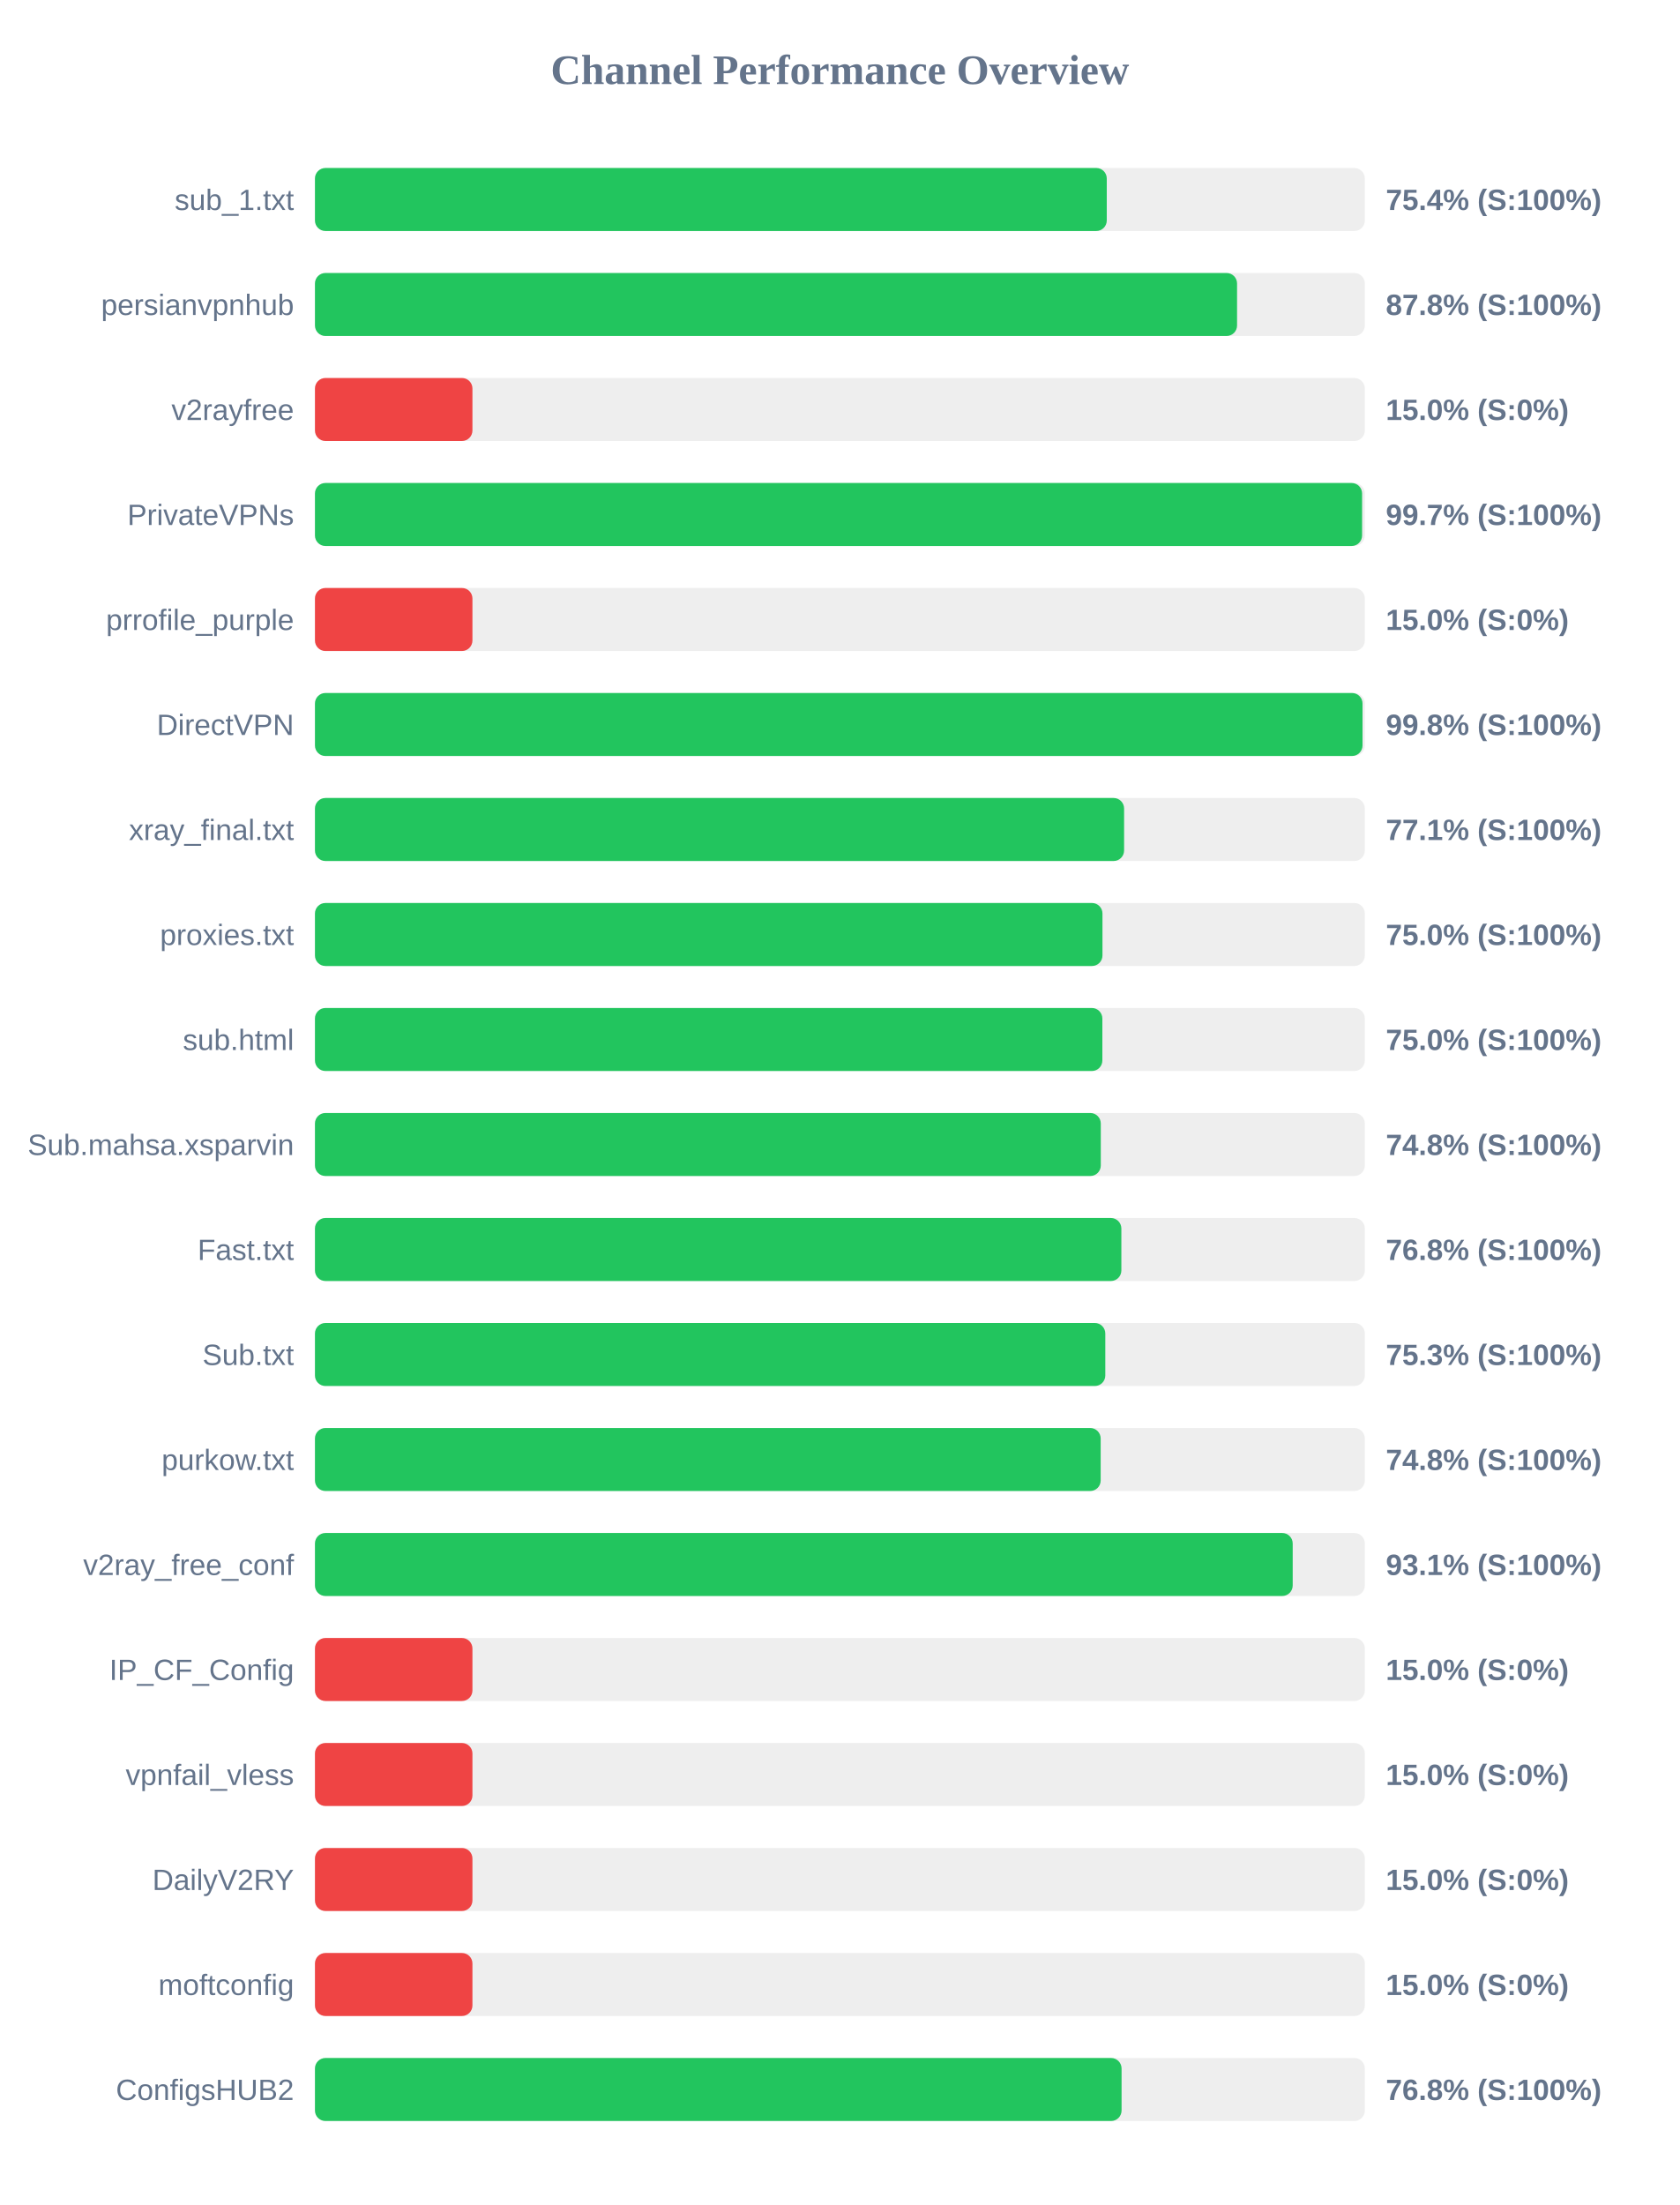
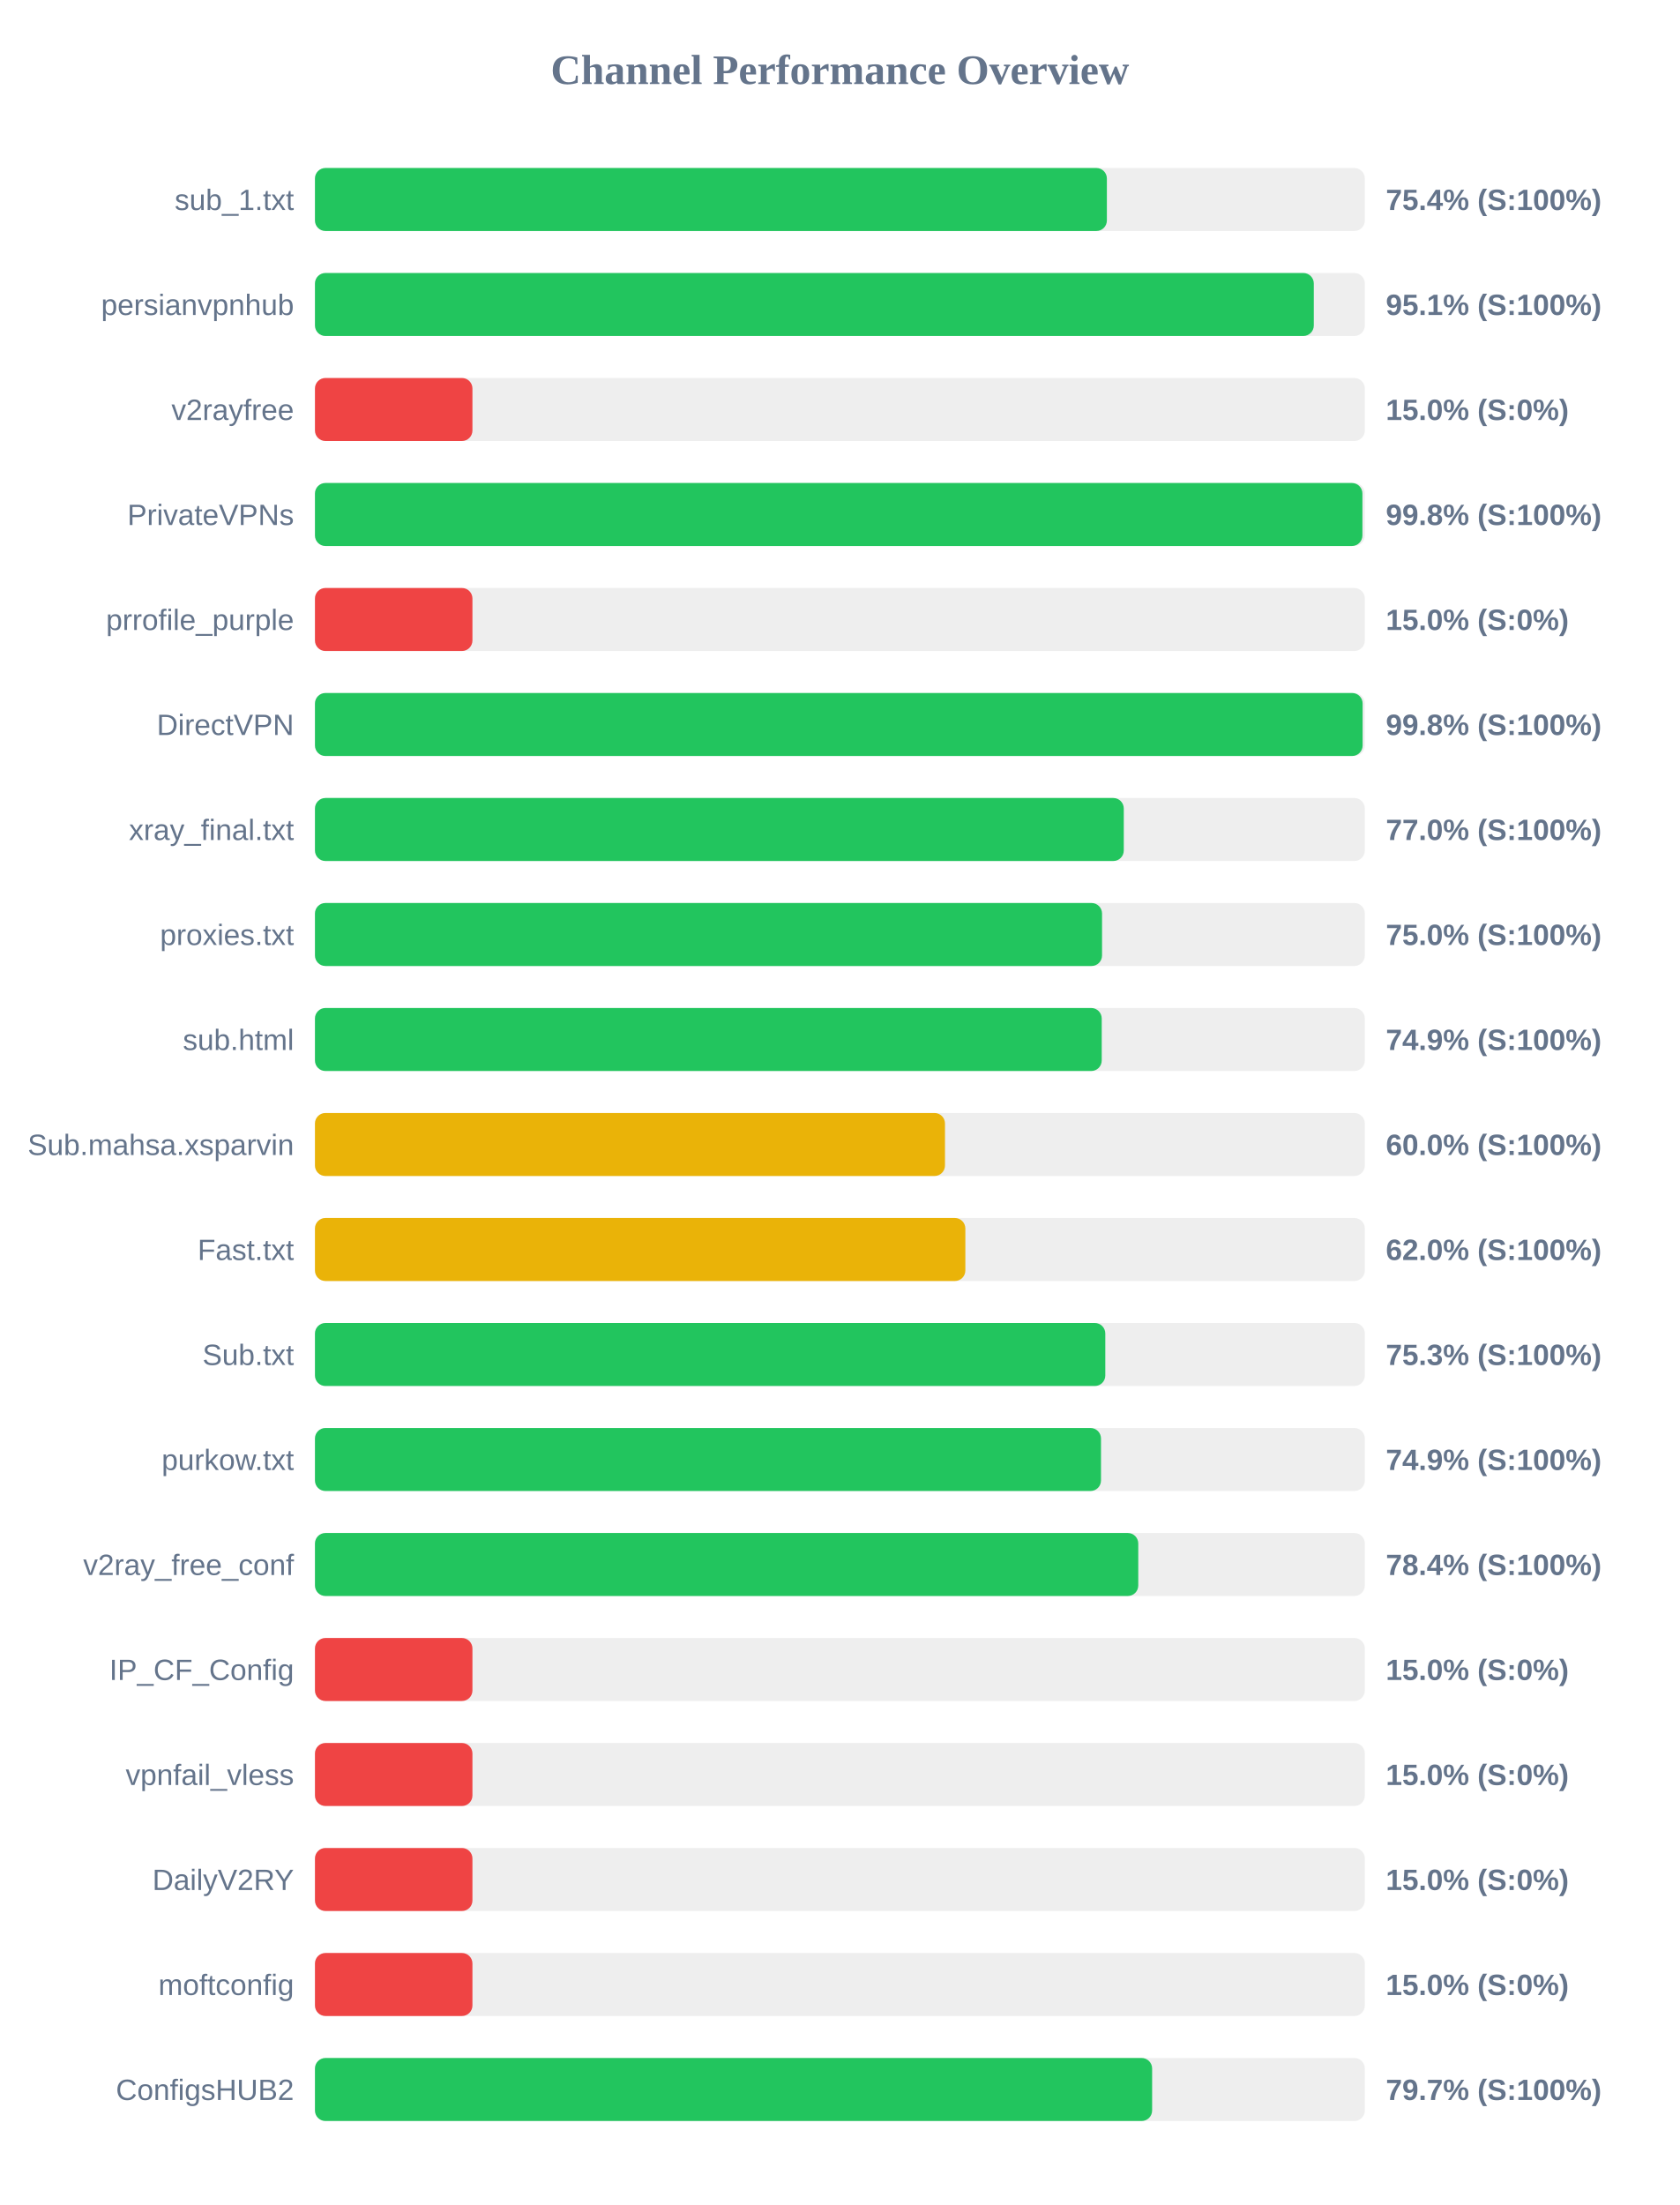
<svg xmlns="http://www.w3.org/2000/svg" width="800" height="1050" version="1.1">
  <style>
        .row { font: 14px Arial; fill: #64748b; }
        .score { font: bold 14px Arial; fill: #64748b; }
    </style>
  <text x="400" y="40" text-anchor="middle" font-size="20px" font-weight="bold" fill="#64748b">Channel Performance Overview</text>
  <rect x="150" y="80" width="500" height="30" fill="#eee" rx="5" />
-   <rect x="150" y="80" width="377.1" height="30" fill="#22c55e" rx="5" />
+   <rect x="150" y="80" width="377.15" height="30" fill="#22c55e" rx="5" />
  <text x="140" y="100" text-anchor="end" class="row">sub_1.txt</text>
  <text x="660" y="100" text-anchor="start" class="score">75.4% (S:100%)</text>
  <rect x="150" y="130" width="500" height="30" fill="#eee" rx="5" />
-   <rect x="150" y="130" width="439.15" height="30" fill="#22c55e" rx="5" />
+   <rect x="150" y="130" width="475.7" height="30" fill="#22c55e" rx="5" />
  <text x="140" y="150" text-anchor="end" class="row">persianvpnhub</text>
-   <text x="660" y="150" text-anchor="start" class="score">87.8% (S:100%)</text>
+   <text x="660" y="150" text-anchor="start" class="score">95.1% (S:100%)</text>
  <rect x="150" y="180" width="500" height="30" fill="#eee" rx="5" />
  <rect x="150" y="180" width="75.0" height="30" fill="#ef4444" rx="5" />
  <text x="140" y="200" text-anchor="end" class="row">v2rayfree</text>
  <text x="660" y="200" text-anchor="start" class="score">15.0% (S:0%)</text>
  <rect x="150" y="230" width="500" height="30" fill="#eee" rx="5" />
-   <rect x="150" y="230" width="498.7" height="30" fill="#22c55e" rx="5" />
+   <rect x="150" y="230" width="498.85" height="30" fill="#22c55e" rx="5" />
  <text x="140" y="250" text-anchor="end" class="row">PrivateVPNs</text>
-   <text x="660" y="250" text-anchor="start" class="score">99.7% (S:100%)</text>
+   <text x="660" y="250" text-anchor="start" class="score">99.8% (S:100%)</text>
  <rect x="150" y="280" width="500" height="30" fill="#eee" rx="5" />
  <rect x="150" y="280" width="75.0" height="30" fill="#ef4444" rx="5" />
  <text x="140" y="300" text-anchor="end" class="row">prrofile_purple</text>
  <text x="660" y="300" text-anchor="start" class="score">15.0% (S:0%)</text>
  <rect x="150" y="330" width="500" height="30" fill="#eee" rx="5" />
-   <rect x="150" y="330" width="498.9" height="30" fill="#22c55e" rx="5" />
+   <rect x="150" y="330" width="498.95" height="30" fill="#22c55e" rx="5" />
  <text x="140" y="350" text-anchor="end" class="row">DirectVPN</text>
  <text x="660" y="350" text-anchor="start" class="score">99.8% (S:100%)</text>
  <rect x="150" y="380" width="500" height="30" fill="#eee" rx="5" />
-   <rect x="150" y="380" width="385.35" height="30" fill="#22c55e" rx="5" />
+   <rect x="150" y="380" width="385.2" height="30" fill="#22c55e" rx="5" />
  <text x="140" y="400" text-anchor="end" class="row">xray_final.txt</text>
-   <text x="660" y="400" text-anchor="start" class="score">77.1% (S:100%)</text>
+   <text x="660" y="400" text-anchor="start" class="score">77.0% (S:100%)</text>
  <rect x="150" y="430" width="500" height="30" fill="#eee" rx="5" />
-   <rect x="150" y="430" width="375.05" height="30" fill="#22c55e" rx="5" />
+   <rect x="150" y="430" width="374.85" height="30" fill="#22c55e" rx="5" />
  <text x="140" y="450" text-anchor="end" class="row">proxies.txt</text>
  <text x="660" y="450" text-anchor="start" class="score">75.0% (S:100%)</text>
  <rect x="150" y="480" width="500" height="30" fill="#eee" rx="5" />
-   <rect x="150" y="480" width="375.0" height="30" fill="#22c55e" rx="5" />
+   <rect x="150" y="480" width="374.7" height="30" fill="#22c55e" rx="5" />
  <text x="140" y="500" text-anchor="end" class="row">sub.html</text>
-   <text x="660" y="500" text-anchor="start" class="score">75.0% (S:100%)</text>
+   <text x="660" y="500" text-anchor="start" class="score">74.9% (S:100%)</text>
  <rect x="150" y="530" width="500" height="30" fill="#eee" rx="5" />
-   <rect x="150" y="530" width="374.25" height="30" fill="#22c55e" rx="5" />
+   <rect x="150" y="530" width="300.05" height="30" fill="#eab308" rx="5" />
  <text x="140" y="550" text-anchor="end" class="row">Sub.mahsa.xsparvin</text>
-   <text x="660" y="550" text-anchor="start" class="score">74.8% (S:100%)</text>
+   <text x="660" y="550" text-anchor="start" class="score">60.0% (S:100%)</text>
  <rect x="150" y="580" width="500" height="30" fill="#eee" rx="5" />
-   <rect x="150" y="580" width="384.05" height="30" fill="#22c55e" rx="5" />
+   <rect x="150" y="580" width="309.75" height="30" fill="#eab308" rx="5" />
  <text x="140" y="600" text-anchor="end" class="row">Fast.txt</text>
-   <text x="660" y="600" text-anchor="start" class="score">76.8% (S:100%)</text>
+   <text x="660" y="600" text-anchor="start" class="score">62.0% (S:100%)</text>
  <rect x="150" y="630" width="500" height="30" fill="#eee" rx="5" />
  <rect x="150" y="630" width="376.4" height="30" fill="#22c55e" rx="5" />
  <text x="140" y="650" text-anchor="end" class="row">Sub.txt</text>
  <text x="660" y="650" text-anchor="start" class="score">75.3% (S:100%)</text>
  <rect x="150" y="680" width="500" height="30" fill="#eee" rx="5" />
-   <rect x="150" y="680" width="374.2" height="30" fill="#22c55e" rx="5" />
+   <rect x="150" y="680" width="374.35" height="30" fill="#22c55e" rx="5" />
  <text x="140" y="700" text-anchor="end" class="row">purkow.txt</text>
-   <text x="660" y="700" text-anchor="start" class="score">74.8% (S:100%)</text>
+   <text x="660" y="700" text-anchor="start" class="score">74.9% (S:100%)</text>
  <rect x="150" y="730" width="500" height="30" fill="#eee" rx="5" />
-   <rect x="150" y="730" width="465.65" height="30" fill="#22c55e" rx="5" />
+   <rect x="150" y="730" width="392.1" height="30" fill="#22c55e" rx="5" />
  <text x="140" y="750" text-anchor="end" class="row">v2ray_free_conf</text>
-   <text x="660" y="750" text-anchor="start" class="score">93.1% (S:100%)</text>
+   <text x="660" y="750" text-anchor="start" class="score">78.4% (S:100%)</text>
  <rect x="150" y="780" width="500" height="30" fill="#eee" rx="5" />
  <rect x="150" y="780" width="75.0" height="30" fill="#ef4444" rx="5" />
  <text x="140" y="800" text-anchor="end" class="row">IP_CF_Config</text>
  <text x="660" y="800" text-anchor="start" class="score">15.0% (S:0%)</text>
  <rect x="150" y="830" width="500" height="30" fill="#eee" rx="5" />
  <rect x="150" y="830" width="75.0" height="30" fill="#ef4444" rx="5" />
  <text x="140" y="850" text-anchor="end" class="row">vpnfail_vless</text>
  <text x="660" y="850" text-anchor="start" class="score">15.0% (S:0%)</text>
  <rect x="150" y="880" width="500" height="30" fill="#eee" rx="5" />
  <rect x="150" y="880" width="75.0" height="30" fill="#ef4444" rx="5" />
  <text x="140" y="900" text-anchor="end" class="row">DailyV2RY</text>
  <text x="660" y="900" text-anchor="start" class="score">15.0% (S:0%)</text>
  <rect x="150" y="930" width="500" height="30" fill="#eee" rx="5" />
  <rect x="150" y="930" width="75.0" height="30" fill="#ef4444" rx="5" />
  <text x="140" y="950" text-anchor="end" class="row">moftconfig</text>
  <text x="660" y="950" text-anchor="start" class="score">15.0% (S:0%)</text>
  <rect x="150" y="980" width="500" height="30" fill="#eee" rx="5" />
-   <rect x="150" y="980" width="384.15" height="30" fill="#22c55e" rx="5" />
+   <rect x="150" y="980" width="398.7" height="30" fill="#22c55e" rx="5" />
  <text x="140" y="1000" text-anchor="end" class="row">ConfigsHUB2</text>
-   <text x="660" y="1000" text-anchor="start" class="score">76.8% (S:100%)</text>
+   <text x="660" y="1000" text-anchor="start" class="score">79.7% (S:100%)</text>
</svg>
